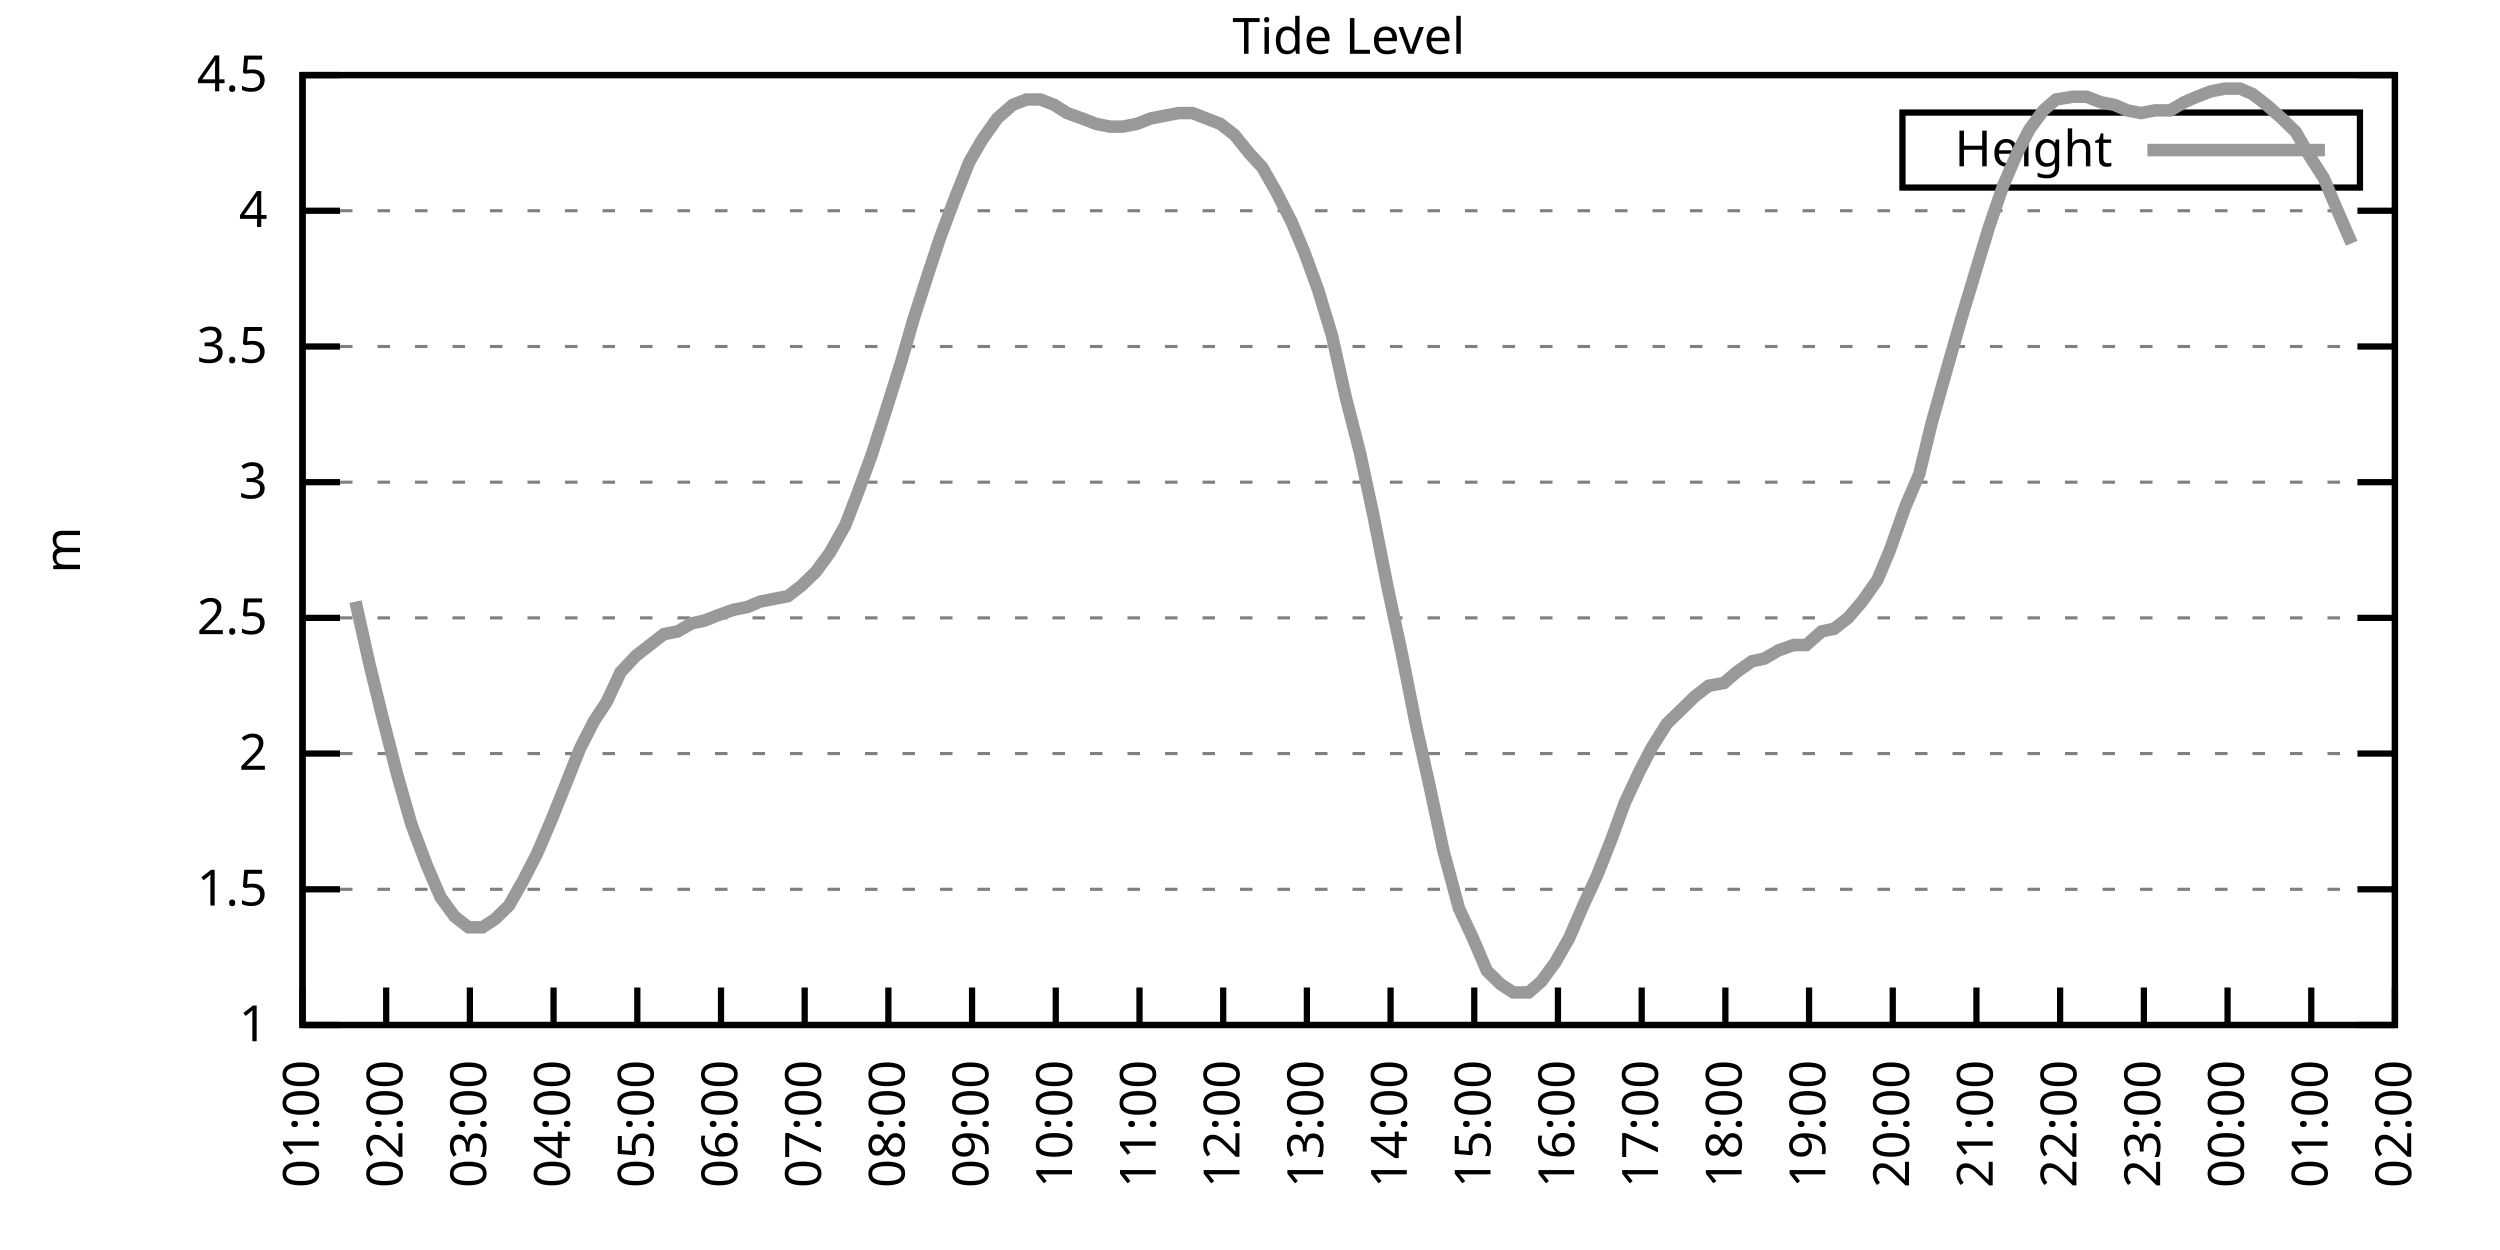
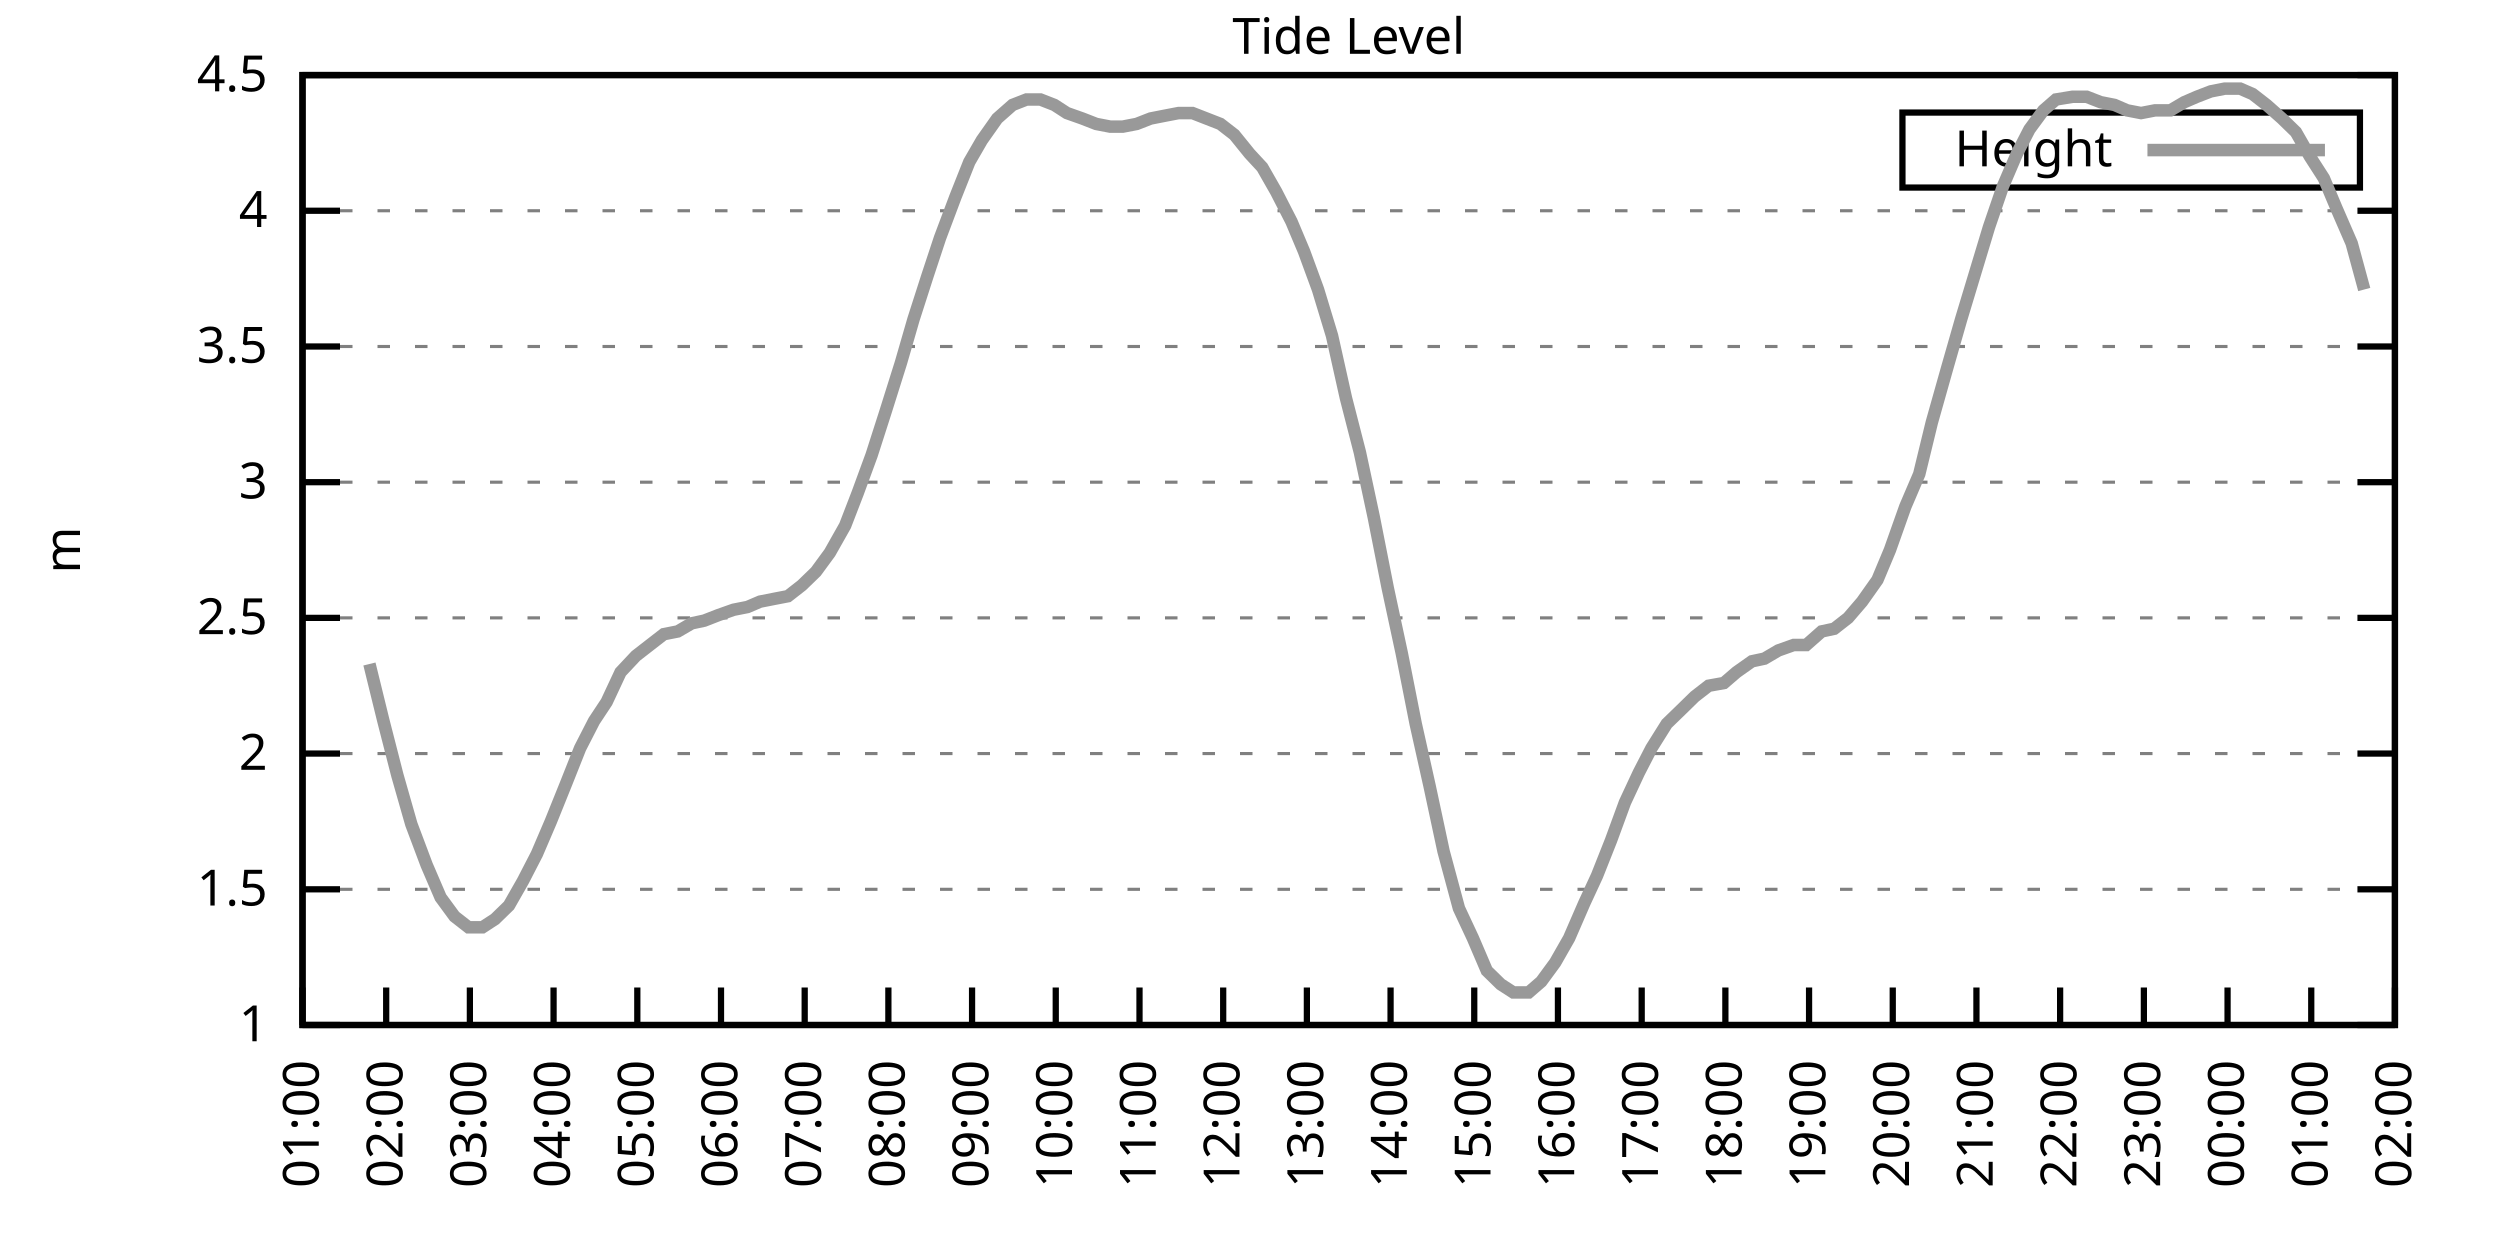
<svg xmlns="http://www.w3.org/2000/svg" xmlns:xlink="http://www.w3.org/1999/xlink" width="400" height="200" viewBox="0 0 400 200">
  <g id="gnuplot_canvas">
    <rect x="0" y="0" width="400" height="200" fill="none" />
    <defs>
      <circle id="gpDot" r="0.5" stroke-width="0.5" stroke="currentColor" />
      <path id="gpPt0" stroke-width="0.333" stroke="currentColor" d="M-1,0 h2 M0,-1 v2" />
      <path id="gpPt1" stroke-width="0.333" stroke="currentColor" d="M-1,-1 L1,1 M1,-1 L-1,1" />
      <path id="gpPt2" stroke-width="0.333" stroke="currentColor" d="M-1,0 L1,0 M0,-1 L0,1 M-1,-1 L1,1 M-1,1 L1,-1" />
      <rect id="gpPt3" stroke-width="0.333" stroke="currentColor" x="-1" y="-1" width="2" height="2" />
      <rect id="gpPt4" stroke-width="0.333" stroke="currentColor" fill="currentColor" x="-1" y="-1" width="2" height="2" />
      <circle id="gpPt5" stroke-width="0.333" stroke="currentColor" cx="0" cy="0" r="1" />
      <use xlink:href="#gpPt5" id="gpPt6" fill="currentColor" stroke="none" />
      <path id="gpPt7" stroke-width="0.333" stroke="currentColor" d="M0,-1.33 L-1.33,0.67 L1.33,0.67 z" />
      <use xlink:href="#gpPt7" id="gpPt8" fill="currentColor" stroke="none" />
      <use xlink:href="#gpPt7" id="gpPt9" stroke="currentColor" transform="rotate(180)" />
      <use xlink:href="#gpPt9" id="gpPt10" fill="currentColor" stroke="none" />
      <use xlink:href="#gpPt3" id="gpPt11" stroke="currentColor" transform="rotate(45)" />
      <use xlink:href="#gpPt11" id="gpPt12" fill="currentColor" stroke="none" />
      <path id="gpPt13" stroke-width="0.333" stroke="currentColor" d="M0,1.330 L1.265,0.411 L0.782,-1.067 L-0.782,-1.076 L-1.265,0.411 z" />
      <use xlink:href="#gpPt13" id="gpPt14" fill="currentColor" stroke="none" />
      <filter id="textbox" filterUnits="objectBoundingBox" x="0" y="0" height="1" width="1">
        <feFlood flood-color="white" flood-opacity="1" result="bgnd" />
        <feComposite in="SourceGraphic" in2="bgnd" operator="atop" />
      </filter>
      <filter id="greybox" filterUnits="objectBoundingBox" x="0" y="0" height="1" width="1">
        <feFlood flood-color="lightgrey" flood-opacity="1" result="grey" />
        <feComposite in="SourceGraphic" in2="grey" operator="atop" />
      </filter>
    </defs>
    <g fill="none" color="white" stroke="currentColor" stroke-width="1.00" stroke-linecap="butt" stroke-linejoin="miter">
</g>
    <g fill="none" color="black" stroke="currentColor" stroke-width="1.00" stroke-linecap="butt" stroke-linejoin="miter">
      <g stroke="none" shape-rendering="crispEdges">
        <polygon fill="rgb(255, 255, 255)" points="48.40,164.00 383.18,164.00 383.18,12.02 48.40,12.02 " />
      </g>
    </g>
    <g fill="none" color="black" stroke="currentColor" stroke-width="1.00" stroke-linecap="butt" stroke-linejoin="miter">
</g>
    <g fill="none" color="black" stroke="black" stroke-width="0.50" stroke-linecap="butt" stroke-linejoin="miter">
</g>
    <g fill="none" color="gray" stroke="currentColor" stroke-width="0.50" stroke-linecap="butt" stroke-linejoin="miter">
      <path stroke="gray" stroke-dasharray="2,4" class="gridline" d="M48.40,164.00 L383.19,164.00  " />
    </g>
    <g fill="none" color="gray" stroke="gray" stroke-width="1.00" stroke-linecap="butt" stroke-linejoin="miter">
</g>
    <g fill="none" color="black" stroke="currentColor" stroke-width="1.00" stroke-linecap="butt" stroke-linejoin="miter">
      <path stroke="black" d="M48.40,164.00 L54.40,164.00 M383.19,164.00 L377.19,164.00  " />
      <g transform="translate(42.80,166.60)" stroke="none" fill="black" font-family="Sans" font-size="8.00" text-anchor="end">
        <text>
          <tspan font-family="Sans"> 1</tspan>
        </text>
      </g>
    </g>
    <g fill="none" color="black" stroke="currentColor" stroke-width="1.00" stroke-linecap="butt" stroke-linejoin="miter">
</g>
    <g fill="none" color="black" stroke="black" stroke-width="0.50" stroke-linecap="butt" stroke-linejoin="miter">
</g>
    <g fill="none" color="gray" stroke="currentColor" stroke-width="0.50" stroke-linecap="butt" stroke-linejoin="miter">
      <path stroke="gray" stroke-dasharray="2,4" class="gridline" d="M48.40,142.29 L383.19,142.29  " />
    </g>
    <g fill="none" color="gray" stroke="gray" stroke-width="1.00" stroke-linecap="butt" stroke-linejoin="miter">
</g>
    <g fill="none" color="black" stroke="currentColor" stroke-width="1.00" stroke-linecap="butt" stroke-linejoin="miter">
      <path stroke="black" d="M48.40,142.29 L54.40,142.29 M383.19,142.29 L377.19,142.29  " />
      <g transform="translate(42.80,144.89)" stroke="none" fill="black" font-family="Sans" font-size="8.00" text-anchor="end">
        <text>
          <tspan font-family="Sans"> 1.5</tspan>
        </text>
      </g>
    </g>
    <g fill="none" color="black" stroke="currentColor" stroke-width="1.00" stroke-linecap="butt" stroke-linejoin="miter">
</g>
    <g fill="none" color="black" stroke="black" stroke-width="0.50" stroke-linecap="butt" stroke-linejoin="miter">
</g>
    <g fill="none" color="gray" stroke="currentColor" stroke-width="0.50" stroke-linecap="butt" stroke-linejoin="miter">
      <path stroke="gray" stroke-dasharray="2,4" class="gridline" d="M48.40,120.57 L383.19,120.57  " />
    </g>
    <g fill="none" color="gray" stroke="gray" stroke-width="1.00" stroke-linecap="butt" stroke-linejoin="miter">
</g>
    <g fill="none" color="black" stroke="currentColor" stroke-width="1.00" stroke-linecap="butt" stroke-linejoin="miter">
      <path stroke="black" d="M48.40,120.57 L54.40,120.57 M383.19,120.57 L377.19,120.57  " />
      <g transform="translate(42.80,123.17)" stroke="none" fill="black" font-family="Sans" font-size="8.00" text-anchor="end">
        <text>
          <tspan font-family="Sans"> 2</tspan>
        </text>
      </g>
    </g>
    <g fill="none" color="black" stroke="currentColor" stroke-width="1.00" stroke-linecap="butt" stroke-linejoin="miter">
</g>
    <g fill="none" color="black" stroke="black" stroke-width="0.50" stroke-linecap="butt" stroke-linejoin="miter">
</g>
    <g fill="none" color="gray" stroke="currentColor" stroke-width="0.50" stroke-linecap="butt" stroke-linejoin="miter">
      <path stroke="gray" stroke-dasharray="2,4" class="gridline" d="M48.40,98.86 L383.19,98.86  " />
    </g>
    <g fill="none" color="gray" stroke="gray" stroke-width="1.00" stroke-linecap="butt" stroke-linejoin="miter">
</g>
    <g fill="none" color="black" stroke="currentColor" stroke-width="1.00" stroke-linecap="butt" stroke-linejoin="miter">
      <path stroke="black" d="M48.40,98.86 L54.40,98.86 M383.19,98.86 L377.19,98.86  " />
      <g transform="translate(42.80,101.46)" stroke="none" fill="black" font-family="Sans" font-size="8.00" text-anchor="end">
        <text>
          <tspan font-family="Sans"> 2.5</tspan>
        </text>
      </g>
    </g>
    <g fill="none" color="black" stroke="currentColor" stroke-width="1.00" stroke-linecap="butt" stroke-linejoin="miter">
</g>
    <g fill="none" color="black" stroke="black" stroke-width="0.50" stroke-linecap="butt" stroke-linejoin="miter">
</g>
    <g fill="none" color="gray" stroke="currentColor" stroke-width="0.50" stroke-linecap="butt" stroke-linejoin="miter">
      <path stroke="gray" stroke-dasharray="2,4" class="gridline" d="M48.40,77.15 L383.19,77.15  " />
    </g>
    <g fill="none" color="gray" stroke="gray" stroke-width="1.00" stroke-linecap="butt" stroke-linejoin="miter">
</g>
    <g fill="none" color="black" stroke="currentColor" stroke-width="1.00" stroke-linecap="butt" stroke-linejoin="miter">
      <path stroke="black" d="M48.40,77.15 L54.40,77.15 M383.19,77.15 L377.19,77.15  " />
      <g transform="translate(42.80,79.75)" stroke="none" fill="black" font-family="Sans" font-size="8.00" text-anchor="end">
        <text>
          <tspan font-family="Sans"> 3</tspan>
        </text>
      </g>
    </g>
    <g fill="none" color="black" stroke="currentColor" stroke-width="1.00" stroke-linecap="butt" stroke-linejoin="miter">
</g>
    <g fill="none" color="black" stroke="black" stroke-width="0.50" stroke-linecap="butt" stroke-linejoin="miter">
</g>
    <g fill="none" color="gray" stroke="currentColor" stroke-width="0.50" stroke-linecap="butt" stroke-linejoin="miter">
      <path stroke="gray" stroke-dasharray="2,4" class="gridline" d="M48.40,55.44 L383.19,55.44  " />
    </g>
    <g fill="none" color="gray" stroke="gray" stroke-width="1.00" stroke-linecap="butt" stroke-linejoin="miter">
</g>
    <g fill="none" color="black" stroke="currentColor" stroke-width="1.00" stroke-linecap="butt" stroke-linejoin="miter">
      <path stroke="black" d="M48.40,55.44 L54.40,55.44 M383.19,55.44 L377.19,55.44  " />
      <g transform="translate(42.80,58.04)" stroke="none" fill="black" font-family="Sans" font-size="8.00" text-anchor="end">
        <text>
          <tspan font-family="Sans"> 3.5</tspan>
        </text>
      </g>
    </g>
    <g fill="none" color="black" stroke="currentColor" stroke-width="1.00" stroke-linecap="butt" stroke-linejoin="miter">
</g>
    <g fill="none" color="black" stroke="black" stroke-width="0.50" stroke-linecap="butt" stroke-linejoin="miter">
</g>
    <g fill="none" color="gray" stroke="currentColor" stroke-width="0.50" stroke-linecap="butt" stroke-linejoin="miter">
      <path stroke="gray" stroke-dasharray="2,4" class="gridline" d="M48.40,33.72 L383.19,33.72  " />
    </g>
    <g fill="none" color="gray" stroke="gray" stroke-width="1.00" stroke-linecap="butt" stroke-linejoin="miter">
</g>
    <g fill="none" color="black" stroke="currentColor" stroke-width="1.00" stroke-linecap="butt" stroke-linejoin="miter">
      <path stroke="black" d="M48.40,33.72 L54.40,33.72 M383.19,33.72 L377.19,33.72  " />
      <g transform="translate(42.80,36.32)" stroke="none" fill="black" font-family="Sans" font-size="8.00" text-anchor="end">
        <text>
          <tspan font-family="Sans"> 4</tspan>
        </text>
      </g>
    </g>
    <g fill="none" color="black" stroke="currentColor" stroke-width="1.00" stroke-linecap="butt" stroke-linejoin="miter">
</g>
    <g fill="none" color="black" stroke="black" stroke-width="0.50" stroke-linecap="butt" stroke-linejoin="miter">
</g>
    <g fill="none" color="gray" stroke="currentColor" stroke-width="0.50" stroke-linecap="butt" stroke-linejoin="miter">
      <path stroke="gray" stroke-dasharray="2,4" class="gridline" d="M48.40,12.01 L383.19,12.01  " />
    </g>
    <g fill="none" color="gray" stroke="gray" stroke-width="1.00" stroke-linecap="butt" stroke-linejoin="miter">
</g>
    <g fill="none" color="black" stroke="currentColor" stroke-width="1.00" stroke-linecap="butt" stroke-linejoin="miter">
      <path stroke="black" d="M48.40,12.01 L54.40,12.01 M383.19,12.01 L377.19,12.01  " />
      <g transform="translate(42.80,14.61)" stroke="none" fill="black" font-family="Sans" font-size="8.00" text-anchor="end">
        <text>
          <tspan font-family="Sans"> 4.5</tspan>
        </text>
      </g>
    </g>
    <g fill="none" color="black" stroke="currentColor" stroke-width="1.00" stroke-linecap="butt" stroke-linejoin="miter">
      <path stroke="black" d="M48.40,164.00 L48.40,158.00  " />
      <g transform="translate(51.00,169.60) rotate(270.00)" stroke="none" fill="black" font-family="Sans" font-size="8.00" text-anchor="end">
        <text>
          <tspan font-family="Sans">01:00</tspan>
        </text>
      </g>
    </g>
    <g fill="none" color="black" stroke="currentColor" stroke-width="1.00" stroke-linecap="butt" stroke-linejoin="miter">
      <path stroke="black" d="M61.79,164.00 L61.79,158.00  " />
      <g transform="translate(64.39,169.60) rotate(270.00)" stroke="none" fill="black" font-family="Sans" font-size="8.00" text-anchor="end">
        <text>
          <tspan font-family="Sans">02:00</tspan>
        </text>
      </g>
    </g>
    <g fill="none" color="black" stroke="currentColor" stroke-width="1.00" stroke-linecap="butt" stroke-linejoin="miter">
      <path stroke="black" d="M75.18,164.00 L75.18,158.00  " />
      <g transform="translate(77.78,169.60) rotate(270.00)" stroke="none" fill="black" font-family="Sans" font-size="8.00" text-anchor="end">
        <text>
          <tspan font-family="Sans">03:00</tspan>
        </text>
      </g>
    </g>
    <g fill="none" color="black" stroke="currentColor" stroke-width="1.00" stroke-linecap="butt" stroke-linejoin="miter">
      <path stroke="black" d="M88.57,164.00 L88.57,158.00  " />
      <g transform="translate(91.17,169.60) rotate(270.00)" stroke="none" fill="black" font-family="Sans" font-size="8.00" text-anchor="end">
        <text>
          <tspan font-family="Sans">04:00</tspan>
        </text>
      </g>
    </g>
    <g fill="none" color="black" stroke="currentColor" stroke-width="1.00" stroke-linecap="butt" stroke-linejoin="miter">
      <path stroke="black" d="M101.97,164.00 L101.97,158.00  " />
      <g transform="translate(104.57,169.60) rotate(270.00)" stroke="none" fill="black" font-family="Sans" font-size="8.00" text-anchor="end">
        <text>
          <tspan font-family="Sans">05:00</tspan>
        </text>
      </g>
    </g>
    <g fill="none" color="black" stroke="currentColor" stroke-width="1.00" stroke-linecap="butt" stroke-linejoin="miter">
      <path stroke="black" d="M115.36,164.00 L115.36,158.00  " />
      <g transform="translate(117.96,169.60) rotate(270.00)" stroke="none" fill="black" font-family="Sans" font-size="8.00" text-anchor="end">
        <text>
          <tspan font-family="Sans">06:00</tspan>
        </text>
      </g>
    </g>
    <g fill="none" color="black" stroke="currentColor" stroke-width="1.00" stroke-linecap="butt" stroke-linejoin="miter">
      <path stroke="black" d="M128.75,164.00 L128.75,158.00  " />
      <g transform="translate(131.35,169.60) rotate(270.00)" stroke="none" fill="black" font-family="Sans" font-size="8.00" text-anchor="end">
        <text>
          <tspan font-family="Sans">07:00</tspan>
        </text>
      </g>
    </g>
    <g fill="none" color="black" stroke="currentColor" stroke-width="1.00" stroke-linecap="butt" stroke-linejoin="miter">
      <path stroke="black" d="M142.14,164.00 L142.14,158.00  " />
      <g transform="translate(144.74,169.60) rotate(270.00)" stroke="none" fill="black" font-family="Sans" font-size="8.00" text-anchor="end">
        <text>
          <tspan font-family="Sans">08:00</tspan>
        </text>
      </g>
    </g>
    <g fill="none" color="black" stroke="currentColor" stroke-width="1.00" stroke-linecap="butt" stroke-linejoin="miter">
      <path stroke="black" d="M155.53,164.00 L155.53,158.00  " />
      <g transform="translate(158.13,169.60) rotate(270.00)" stroke="none" fill="black" font-family="Sans" font-size="8.00" text-anchor="end">
        <text>
          <tspan font-family="Sans">09:00</tspan>
        </text>
      </g>
    </g>
    <g fill="none" color="black" stroke="currentColor" stroke-width="1.00" stroke-linecap="butt" stroke-linejoin="miter">
      <path stroke="black" d="M168.92,164.00 L168.92,158.00  " />
      <g transform="translate(171.52,169.60) rotate(270.00)" stroke="none" fill="black" font-family="Sans" font-size="8.00" text-anchor="end">
        <text>
          <tspan font-family="Sans">10:00</tspan>
        </text>
      </g>
    </g>
    <g fill="none" color="black" stroke="currentColor" stroke-width="1.00" stroke-linecap="butt" stroke-linejoin="miter">
      <path stroke="black" d="M182.32,164.00 L182.32,158.00  " />
      <g transform="translate(184.92,169.60) rotate(270.00)" stroke="none" fill="black" font-family="Sans" font-size="8.00" text-anchor="end">
        <text>
          <tspan font-family="Sans">11:00</tspan>
        </text>
      </g>
    </g>
    <g fill="none" color="black" stroke="currentColor" stroke-width="1.00" stroke-linecap="butt" stroke-linejoin="miter">
      <path stroke="black" d="M195.71,164.00 L195.71,158.00  " />
      <g transform="translate(198.31,169.60) rotate(270.00)" stroke="none" fill="black" font-family="Sans" font-size="8.00" text-anchor="end">
        <text>
          <tspan font-family="Sans">12:00</tspan>
        </text>
      </g>
    </g>
    <g fill="none" color="black" stroke="currentColor" stroke-width="1.00" stroke-linecap="butt" stroke-linejoin="miter">
      <path stroke="black" d="M209.10,164.00 L209.10,158.00  " />
      <g transform="translate(211.70,169.60) rotate(270.00)" stroke="none" fill="black" font-family="Sans" font-size="8.00" text-anchor="end">
        <text>
          <tspan font-family="Sans">13:00</tspan>
        </text>
      </g>
    </g>
    <g fill="none" color="black" stroke="currentColor" stroke-width="1.00" stroke-linecap="butt" stroke-linejoin="miter">
      <path stroke="black" d="M222.49,164.00 L222.49,158.00  " />
      <g transform="translate(225.09,169.60) rotate(270.00)" stroke="none" fill="black" font-family="Sans" font-size="8.00" text-anchor="end">
        <text>
          <tspan font-family="Sans">14:00</tspan>
        </text>
      </g>
    </g>
    <g fill="none" color="black" stroke="currentColor" stroke-width="1.00" stroke-linecap="butt" stroke-linejoin="miter">
      <path stroke="black" d="M235.88,164.00 L235.88,158.00  " />
      <g transform="translate(238.48,169.60) rotate(270.00)" stroke="none" fill="black" font-family="Sans" font-size="8.00" text-anchor="end">
        <text>
          <tspan font-family="Sans">15:00</tspan>
        </text>
      </g>
    </g>
    <g fill="none" color="black" stroke="currentColor" stroke-width="1.00" stroke-linecap="butt" stroke-linejoin="miter">
      <path stroke="black" d="M249.27,164.00 L249.27,158.00  " />
      <g transform="translate(251.87,169.60) rotate(270.00)" stroke="none" fill="black" font-family="Sans" font-size="8.00" text-anchor="end">
        <text>
          <tspan font-family="Sans">16:00</tspan>
        </text>
      </g>
    </g>
    <g fill="none" color="black" stroke="currentColor" stroke-width="1.00" stroke-linecap="butt" stroke-linejoin="miter">
      <path stroke="black" d="M262.67,164.00 L262.67,158.00  " />
      <g transform="translate(265.27,169.60) rotate(270.00)" stroke="none" fill="black" font-family="Sans" font-size="8.00" text-anchor="end">
        <text>
          <tspan font-family="Sans">17:00</tspan>
        </text>
      </g>
    </g>
    <g fill="none" color="black" stroke="currentColor" stroke-width="1.00" stroke-linecap="butt" stroke-linejoin="miter">
      <path stroke="black" d="M276.06,164.00 L276.06,158.00  " />
      <g transform="translate(278.66,169.60) rotate(270.00)" stroke="none" fill="black" font-family="Sans" font-size="8.00" text-anchor="end">
        <text>
          <tspan font-family="Sans">18:00</tspan>
        </text>
      </g>
    </g>
    <g fill="none" color="black" stroke="currentColor" stroke-width="1.00" stroke-linecap="butt" stroke-linejoin="miter">
      <path stroke="black" d="M289.45,164.00 L289.45,158.00  " />
      <g transform="translate(292.05,169.60) rotate(270.00)" stroke="none" fill="black" font-family="Sans" font-size="8.00" text-anchor="end">
        <text>
          <tspan font-family="Sans">19:00</tspan>
        </text>
      </g>
    </g>
    <g fill="none" color="black" stroke="currentColor" stroke-width="1.00" stroke-linecap="butt" stroke-linejoin="miter">
      <path stroke="black" d="M302.84,164.00 L302.84,158.00  " />
      <g transform="translate(305.44,169.60) rotate(270.00)" stroke="none" fill="black" font-family="Sans" font-size="8.00" text-anchor="end">
        <text>
          <tspan font-family="Sans">20:00</tspan>
        </text>
      </g>
    </g>
    <g fill="none" color="black" stroke="currentColor" stroke-width="1.00" stroke-linecap="butt" stroke-linejoin="miter">
      <path stroke="black" d="M316.23,164.00 L316.23,158.00  " />
      <g transform="translate(318.83,169.60) rotate(270.00)" stroke="none" fill="black" font-family="Sans" font-size="8.00" text-anchor="end">
        <text>
          <tspan font-family="Sans">21:00</tspan>
        </text>
      </g>
    </g>
    <g fill="none" color="black" stroke="currentColor" stroke-width="1.00" stroke-linecap="butt" stroke-linejoin="miter">
      <path stroke="black" d="M329.62,164.00 L329.62,158.00  " />
      <g transform="translate(332.22,169.60) rotate(270.00)" stroke="none" fill="black" font-family="Sans" font-size="8.00" text-anchor="end">
        <text>
          <tspan font-family="Sans">22:00</tspan>
        </text>
      </g>
    </g>
    <g fill="none" color="black" stroke="currentColor" stroke-width="1.00" stroke-linecap="butt" stroke-linejoin="miter">
      <path stroke="black" d="M343.02,164.00 L343.02,158.00  " />
      <g transform="translate(345.62,169.60) rotate(270.00)" stroke="none" fill="black" font-family="Sans" font-size="8.00" text-anchor="end">
        <text>
          <tspan font-family="Sans">23:00</tspan>
        </text>
      </g>
    </g>
    <g fill="none" color="black" stroke="currentColor" stroke-width="1.00" stroke-linecap="butt" stroke-linejoin="miter">
      <path stroke="black" d="M356.41,164.00 L356.41,158.00  " />
      <g transform="translate(359.01,169.60) rotate(270.00)" stroke="none" fill="black" font-family="Sans" font-size="8.00" text-anchor="end">
        <text>
          <tspan font-family="Sans">00:00</tspan>
        </text>
      </g>
    </g>
    <g fill="none" color="black" stroke="currentColor" stroke-width="1.00" stroke-linecap="butt" stroke-linejoin="miter">
      <path stroke="black" d="M369.80,164.00 L369.80,158.00  " />
      <g transform="translate(372.40,169.60) rotate(270.00)" stroke="none" fill="black" font-family="Sans" font-size="8.00" text-anchor="end">
        <text>
          <tspan font-family="Sans">01:00</tspan>
        </text>
      </g>
    </g>
    <g fill="none" color="black" stroke="currentColor" stroke-width="1.00" stroke-linecap="butt" stroke-linejoin="miter">
      <path stroke="black" d="M383.19,164.00 L383.19,158.00  " />
      <g transform="translate(385.79,169.60) rotate(270.00)" stroke="none" fill="black" font-family="Sans" font-size="8.00" text-anchor="end">
        <text>
          <tspan font-family="Sans">02:00</tspan>
        </text>
      </g>
    </g>
    <g fill="none" color="black" stroke="currentColor" stroke-width="1.00" stroke-linecap="butt" stroke-linejoin="miter">
</g>
    <g fill="none" color="black" stroke="currentColor" stroke-width="1.00" stroke-linecap="butt" stroke-linejoin="miter">
      <path stroke="black" d="M48.40,12.01 L48.40,164.00 L383.19,164.00 L383.19,12.01 L48.40,12.01 Z  " />
    </g>
    <g fill="none" color="black" stroke="currentColor" stroke-width="1.00" stroke-linecap="butt" stroke-linejoin="miter">
</g>
    <g fill="none" color="black" stroke="currentColor" stroke-width="1.00" stroke-linecap="butt" stroke-linejoin="miter">
      <path stroke="black" d="M304.39,30.01 L304.39,18.01 L377.59,18.01 L377.59,30.01 L304.39,30.01 Z  " />
    </g>
    <g id="Tide_level_plot_1">
      <g fill="none" color="white" stroke="black" stroke-width="2.00" stroke-linecap="butt" stroke-linejoin="miter">
</g>
      <g fill="none" color="black" stroke="currentColor" stroke-width="2.00" stroke-linecap="butt" stroke-linejoin="miter">
        <g transform="translate(337.99,26.61)" stroke="none" fill="black" font-family="Sans" font-size="8.00" text-anchor="end">
          <text>
            <tspan font-family="Sans">Height</tspan>
          </text>
        </g>
      </g>
      <g fill="none" color="black" stroke="currentColor" stroke-width="2.00" stroke-linecap="butt" stroke-linejoin="miter">
-         <path stroke="rgb(153, 153, 153)" d="M343.59,24.01 L371.99,24.01 M56.88,96.26 L59.11,106.24 L61.35,115.36 L63.58,124.05 L65.81,131.86 L68.26,138.38   L70.50,143.59 L72.73,146.63 L74.96,148.37 L77.19,148.37 L79.20,147.06 L81.43,144.89 L83.66,140.98 L85.90,136.64   L88.13,131.43 L90.58,125.35 L92.82,119.71 L95.05,115.36 L97.06,112.32 L99.29,107.55 L101.74,104.94 L103.98,103.20   L106.21,101.47 L108.44,101.03 L110.67,99.73 L112.68,99.30 L114.91,98.43 L117.37,97.56 L119.60,97.12 L121.61,96.26   L123.84,95.82 L126.07,95.39 L128.30,93.65 L130.54,91.48 L132.77,88.44 L135.22,84.10 L137.23,78.89 L139.46,72.81   L141.69,65.86 L144.15,58.04 L146.16,51.09 L148.39,44.15 L150.40,38.07 L152.85,31.55 L155.09,25.91 L157.10,22.43   L159.55,18.96 L162.01,16.79 L164.24,15.92 L166.47,15.92 L168.70,16.79 L170.71,18.09 L173.17,18.96 L175.40,19.83   L177.63,20.26 L179.64,20.26 L181.87,19.83 L184.10,18.96 L186.33,18.52 L188.57,18.09 L190.80,18.09 L193.03,18.96   L195.26,19.83 L197.49,21.56 L199.95,24.60 L201.96,26.77 L204.19,30.68 L206.64,35.46 L208.65,40.24 L210.88,46.32   L213.12,53.70 L215.35,63.69 L217.58,72.37 L219.81,82.79 L222.04,94.08 L224.28,104.51 L226.51,115.80 L228.74,125.79   L230.97,136.21 L233.43,145.33 L235.66,150.10 L237.89,155.31 L240.12,157.49 L242.13,158.79 L244.59,158.79 L246.60,157.05   L248.83,154.01 L251.06,150.10 L253.51,144.46 L255.52,140.12 L257.76,134.47 L259.99,128.39 L262.22,123.61 L264.23,119.71   L266.68,115.80 L268.92,113.63 L271.15,111.45 L273.38,109.72 L275.83,109.28 L277.84,107.55 L280.30,105.81 L282.31,105.38   L284.54,104.07 L286.99,103.20 L289.00,103.20 L291.46,101.03 L293.47,100.60 L295.70,98.86 L297.93,96.26 L300.39,92.78   L302.39,88.00 L304.85,81.06 L307.08,75.85 L309.09,67.59 L311.54,58.91 L313.78,51.09 L316.01,43.71 L318.24,36.33   L320.47,29.81 L322.70,24.60 L324.71,20.70 L326.95,17.66 L328.95,15.92 L331.63,15.48 L333.86,15.48 L336.10,16.35   L338.33,16.79 L340.34,17.66 L342.57,18.09 L344.80,17.66 L347.26,17.66 L349.49,16.35 L351.50,15.48 L353.73,14.62   L355.96,14.18 L358.42,14.18 L360.42,15.05 L362.66,16.79 L365.11,18.96 L367.34,21.13 L369.58,25.04 L371.81,28.51   L373.82,33.29 L376.27,38.93  " />
+         <path stroke="rgb(153, 153, 153)" d="M343.59,24.01 L371.99,24.01 M59.11,106.24 L61.35,115.36 L63.58,124.05 L65.81,131.86 L68.26,138.38 L70.50,143.59   L72.73,146.63 L74.96,148.37 L77.19,148.37 L79.20,147.06 L81.43,144.89 L83.66,140.98 L85.90,136.64 L88.13,131.43   L90.58,125.35 L92.82,119.71 L95.05,115.36 L97.06,112.32 L99.29,107.55 L101.74,104.94 L103.98,103.20 L106.21,101.47   L108.44,101.03 L110.67,99.73 L112.68,99.30 L114.91,98.43 L117.37,97.56 L119.60,97.12 L121.61,96.26 L123.84,95.82   L126.07,95.39 L128.30,93.65 L130.54,91.48 L132.77,88.44 L135.22,84.10 L137.23,78.89 L139.46,72.81 L141.69,65.86   L144.15,58.04 L146.16,51.09 L148.39,44.15 L150.40,38.07 L152.85,31.55 L155.09,25.91 L157.10,22.43 L159.55,18.96   L162.01,16.79 L164.24,15.92 L166.47,15.92 L168.70,16.79 L170.71,18.09 L173.17,18.96 L175.40,19.83 L177.63,20.26   L179.64,20.26 L181.87,19.83 L184.10,18.96 L186.33,18.52 L188.57,18.09 L190.80,18.09 L193.03,18.96 L195.26,19.83   L197.49,21.56 L199.95,24.60 L201.96,26.77 L204.19,30.68 L206.64,35.46 L208.65,40.24 L210.88,46.32 L213.12,53.70   L215.35,63.69 L217.58,72.37 L219.81,82.79 L222.04,94.08 L224.28,104.51 L226.51,115.80 L228.74,125.79 L230.97,136.21   L233.43,145.33 L235.66,150.10 L237.89,155.31 L240.12,157.49 L242.13,158.79 L244.59,158.79 L246.60,157.05 L248.83,154.01   L251.06,150.10 L253.51,144.46 L255.52,140.12 L257.76,134.47 L259.99,128.39 L262.22,123.61 L264.23,119.71 L266.68,115.80   L268.92,113.63 L271.15,111.45 L273.38,109.72 L275.83,109.28 L277.84,107.55 L280.30,105.81 L282.31,105.38 L284.54,104.07   L286.99,103.20 L289.00,103.20 L291.46,101.03 L293.47,100.60 L295.70,98.86 L297.93,96.26 L300.39,92.78 L302.39,88.00   L304.85,81.06 L307.08,75.85 L309.09,67.59 L311.54,58.91 L313.78,51.09 L316.01,43.71 L318.24,36.33 L320.47,29.81   L322.70,24.60 L324.71,20.70 L326.95,17.66 L328.95,15.92 L331.63,15.48 L333.86,15.48 L336.10,16.35 L338.33,16.79   L340.34,17.66 L342.57,18.09 L344.80,17.66 L347.26,17.66 L349.49,16.35 L351.50,15.48 L353.73,14.62 L355.96,14.18   L358.42,14.18 L360.42,15.05 L362.66,16.79 L365.11,18.96 L367.34,21.13 L369.58,25.04 L371.81,28.51 L373.82,33.29   L376.27,38.93 L378.28,46.32  " />
      </g>
    </g>
    <g fill="none" color="black" stroke="currentColor" stroke-width="2.00" stroke-linecap="butt" stroke-linejoin="miter">
</g>
    <g fill="none" color="black" stroke="black" stroke-width="1.00" stroke-linecap="butt" stroke-linejoin="miter">
</g>
    <g fill="none" color="black" stroke="currentColor" stroke-width="1.00" stroke-linecap="butt" stroke-linejoin="miter">
      <path stroke="black" d="M48.40,12.01 L48.40,164.00 L383.19,164.00 L383.19,12.01 L48.40,12.01 Z  " />
      <g transform="translate(12.80,88.01) rotate(270.00)" stroke="none" fill="black" font-family="Sans" font-size="8.00" text-anchor="middle">
        <text>
          <tspan font-family="Sans">m</tspan>
        </text>
      </g>
    </g>
    <g fill="none" color="black" stroke="currentColor" stroke-width="1.00" stroke-linecap="butt" stroke-linejoin="miter">
</g>
    <g fill="none" color="black" stroke="currentColor" stroke-width="1.00" stroke-linecap="butt" stroke-linejoin="miter">
      <g transform="translate(215.79,8.61)" stroke="none" fill="black" font-family="Sans" font-size="8.00" text-anchor="middle">
        <text>
          <tspan font-family="Sans">Tide Level</tspan>
        </text>
      </g>
    </g>
    <g fill="none" color="black" stroke="currentColor" stroke-width="1.00" stroke-linecap="butt" stroke-linejoin="miter">
</g>
  </g>
</svg>
